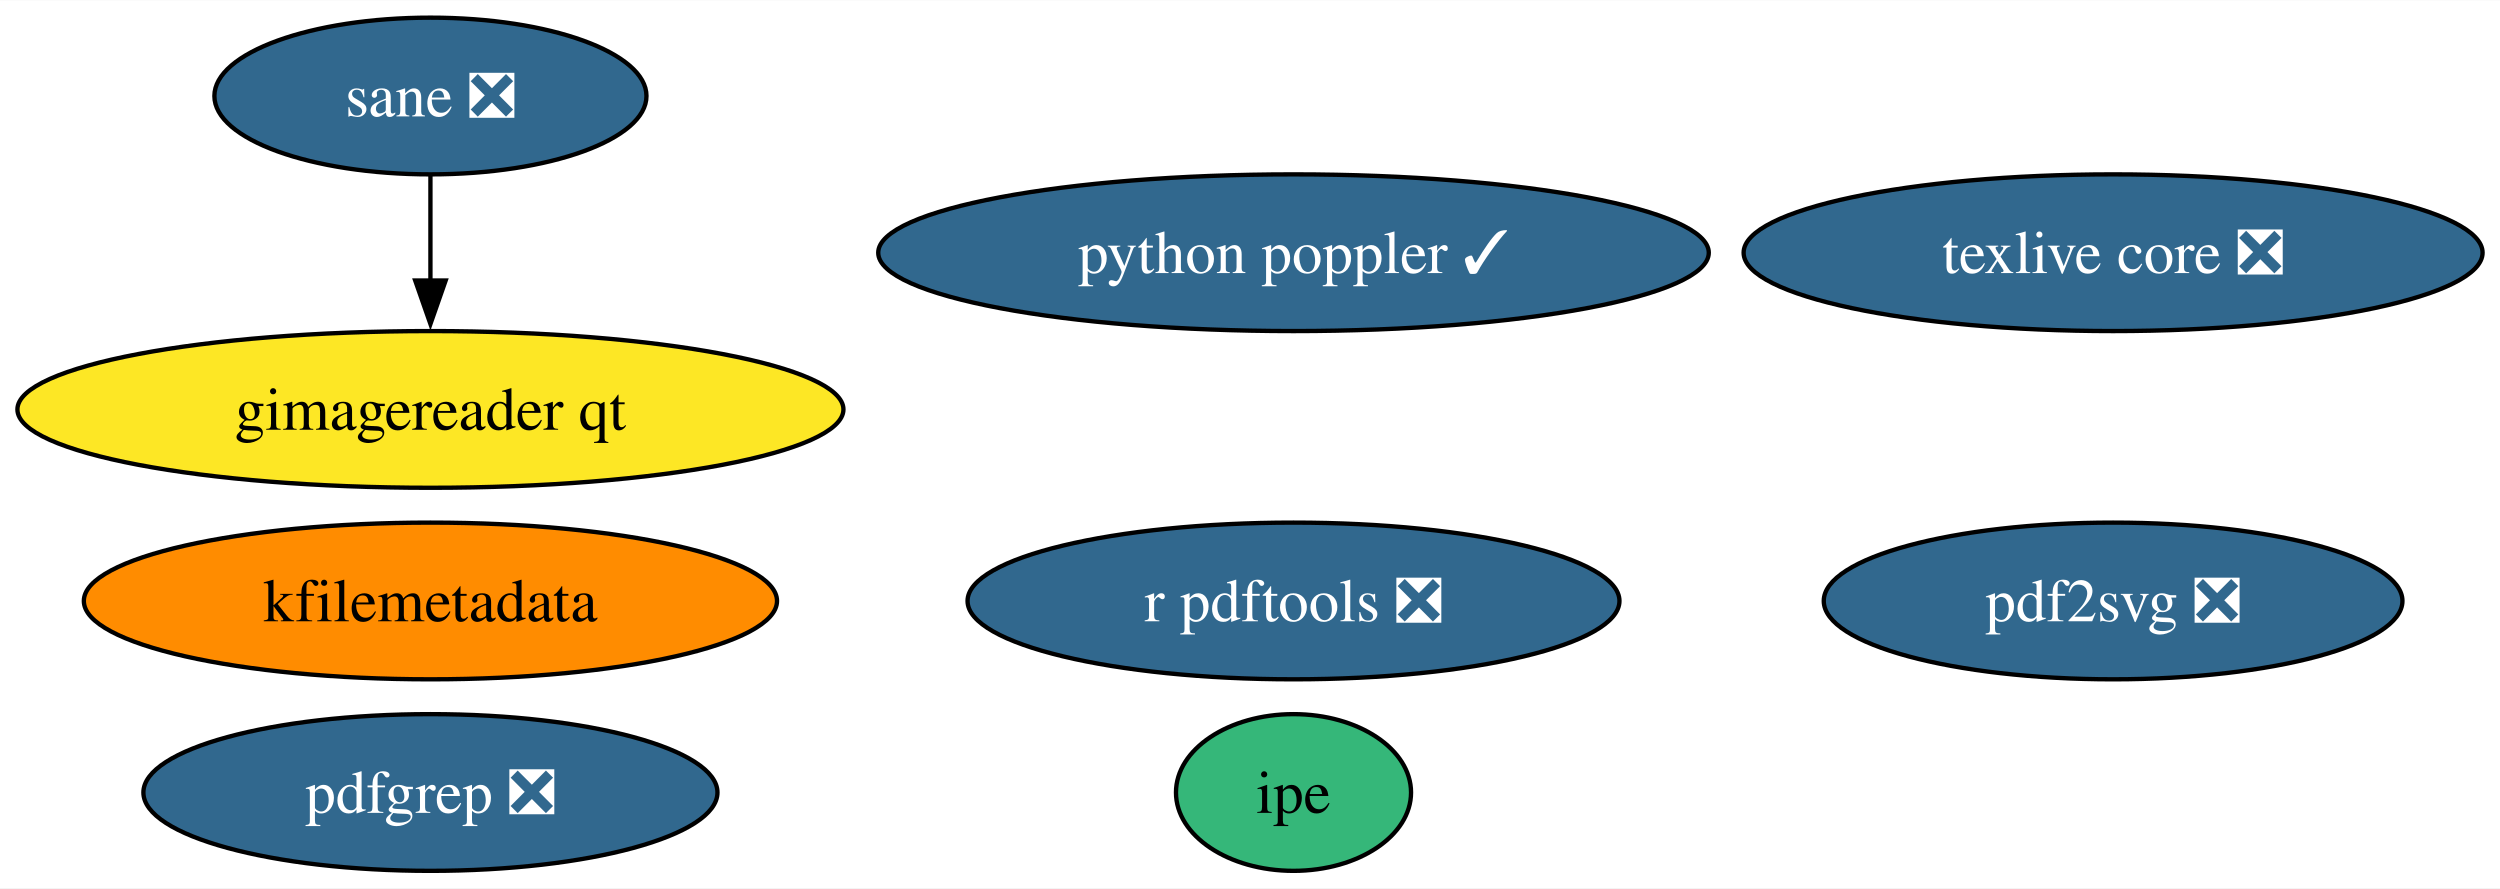
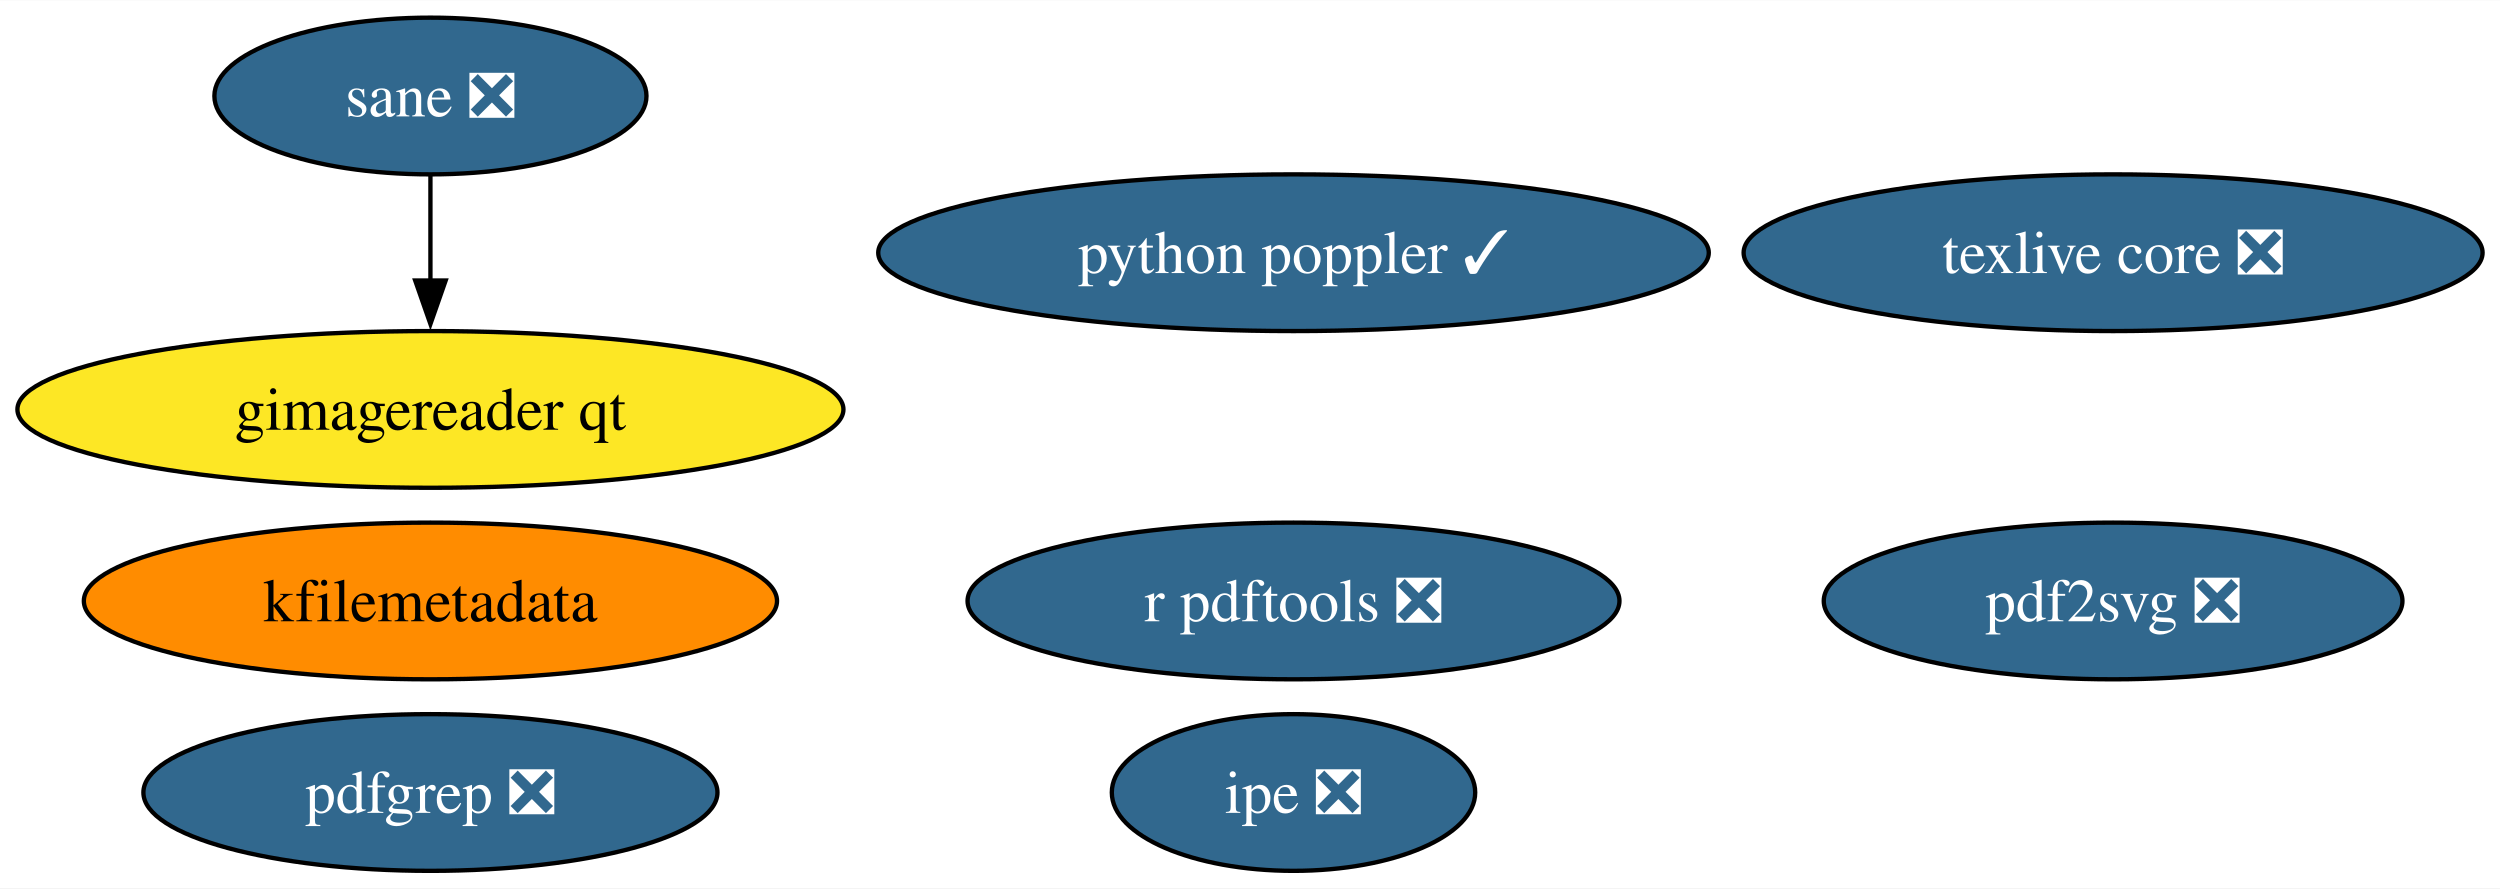
<svg xmlns="http://www.w3.org/2000/svg" xmlns:xlink="http://www.w3.org/1999/xlink" width="574pt" height="204pt" viewBox="0.00 0.00 574.31 204.00">
  <g id="graph0" class="graph" transform="scale(1 1) rotate(0) translate(4 200)">
    <polygon fill="white" stroke="none" points="-4,4 -4,-200 570.31,-200 570.31,4 -4,4" />
    <g id="node1" class="node">
      <g id="a_node1">
        <a xlink:href="https://github.com/conda-forge/texlive-core-feedstock/pull/98" xlink:title="texlive core ❎">
          <ellipse fill="#31688e" stroke="black" cx="481.43" cy="-142" rx="84.88" ry="18" />
          <text text-anchor="middle" x="481.43" y="-137.32" font-family="Times,serif" font-size="14.00" fill="white">texlive core ❎</text>
        </a>
      </g>
    </g>
    <g id="node2" class="node">
      <g id="a_node2">
        <a xlink:href="https://github.com/conda-forge/r-pdftools-feedstock/pull/51" xlink:title="r pdftools ❎">
          <ellipse fill="#31688e" stroke="black" cx="293.15" cy="-62" rx="74.88" ry="18" />
          <text text-anchor="middle" x="293.15" y="-57.33" font-family="Times,serif" font-size="14.00" fill="white">r pdftools ❎</text>
        </a>
      </g>
    </g>
    <g id="node3" class="node">
      <g id="a_node3">
        <a xlink:href="https://github.com/conda-forge/kfilemetadata-feedstock" xlink:title="kfilemetadata">
          <ellipse fill="#ff8c00" stroke="black" cx="94.88" cy="-62" rx="79.62" ry="18" />
          <text text-anchor="middle" x="94.88" y="-57.33" font-family="Times,serif" font-size="14.00">kfilemetadata</text>
        </a>
      </g>
    </g>
    <g id="node4" class="node">
      <g id="a_node4">
        <a xlink:href="https://github.com/conda-forge/pdf2svg-feedstock/pull/37" xlink:title="pdf2svg ❎">
          <ellipse fill="#31688e" stroke="black" cx="481.43" cy="-62" rx="66.47" ry="18" />
          <text text-anchor="middle" x="481.43" y="-57.33" font-family="Times,serif" font-size="14.00" fill="white">pdf2svg ❎</text>
        </a>
      </g>
    </g>
    <g id="node5" class="node">
      <g id="a_node5">
        <a xlink:href="https://github.com/conda-forge/pdfgrep-feedstock/pull/39" xlink:title="pdfgrep ❎">
          <ellipse fill="#31688e" stroke="black" cx="94.88" cy="-18" rx="65.94" ry="18" />
          <text text-anchor="middle" x="94.88" y="-13.32" font-family="Times,serif" font-size="14.00" fill="white">pdfgrep ❎</text>
        </a>
      </g>
    </g>
    <g id="node6" class="node">
      <g id="a_node6">
-         <a xlink:href="https://github.com/conda-forge/ipe-feedstock" xlink:title="ipe">
-           <ellipse fill="#35b779" stroke="black" cx="293.15" cy="-18" rx="27" ry="18" />
-           <text text-anchor="middle" x="293.15" y="-13.32" font-family="Times,serif" font-size="14.00">ipe</text>
+         <a xlink:href="https://github.com/conda-forge/ipe-feedstock/pull/35" xlink:title="ipe ❎">
+           <ellipse fill="#31688e" stroke="black" cx="293.15" cy="-18" rx="41.74" ry="18" />
+           <text text-anchor="middle" x="293.15" y="-13.32" font-family="Times,serif" font-size="14.00" fill="white">ipe ❎</text>
        </a>
      </g>
    </g>
    <g id="node7" class="node">
      <g id="a_node7">
        <a xlink:href="https://github.com/conda-forge/sane-feedstock/pull/32" xlink:title="sane ❎">
          <ellipse fill="#31688e" stroke="black" cx="94.88" cy="-178" rx="49.63" ry="18" />
          <text text-anchor="middle" x="94.88" y="-173.32" font-family="Times,serif" font-size="14.00" fill="white">sane ❎</text>
        </a>
      </g>
    </g>
    <g id="node8" class="node">
      <g id="a_node8">
        <a xlink:href="https://github.com/conda-forge/gimagereader-qt-feedstock" xlink:title="gimagereader qt">
          <ellipse fill="#fde725" stroke="black" cx="94.88" cy="-106" rx="94.88" ry="18" />
          <text text-anchor="middle" x="94.88" y="-101.33" font-family="Times,serif" font-size="14.00">gimagereader qt</text>
        </a>
      </g>
    </g>
    <g id="edge1" class="edge">
      <path fill="none" stroke="black" d="M94.88,-159.7C94.88,-152.41 94.88,-143.73 94.88,-135.54" />
      <polygon fill="black" stroke="black" points="98.38,-135.62 94.88,-125.62 91.38,-135.62 98.38,-135.62" />
    </g>
    <g id="node9" class="node">
      <g id="a_node9">
        <a xlink:href="https://github.com/conda-forge/python-poppler-feedstock/pull/15" xlink:title="python poppler ✓">
          <ellipse fill="#31688e" stroke="black" cx="293.15" cy="-142" rx="95.4" ry="18" />
          <text text-anchor="middle" x="293.15" y="-137.32" font-family="Times,serif" font-size="14.00" fill="white">python poppler ✓</text>
        </a>
      </g>
    </g>
  </g>
</svg>
